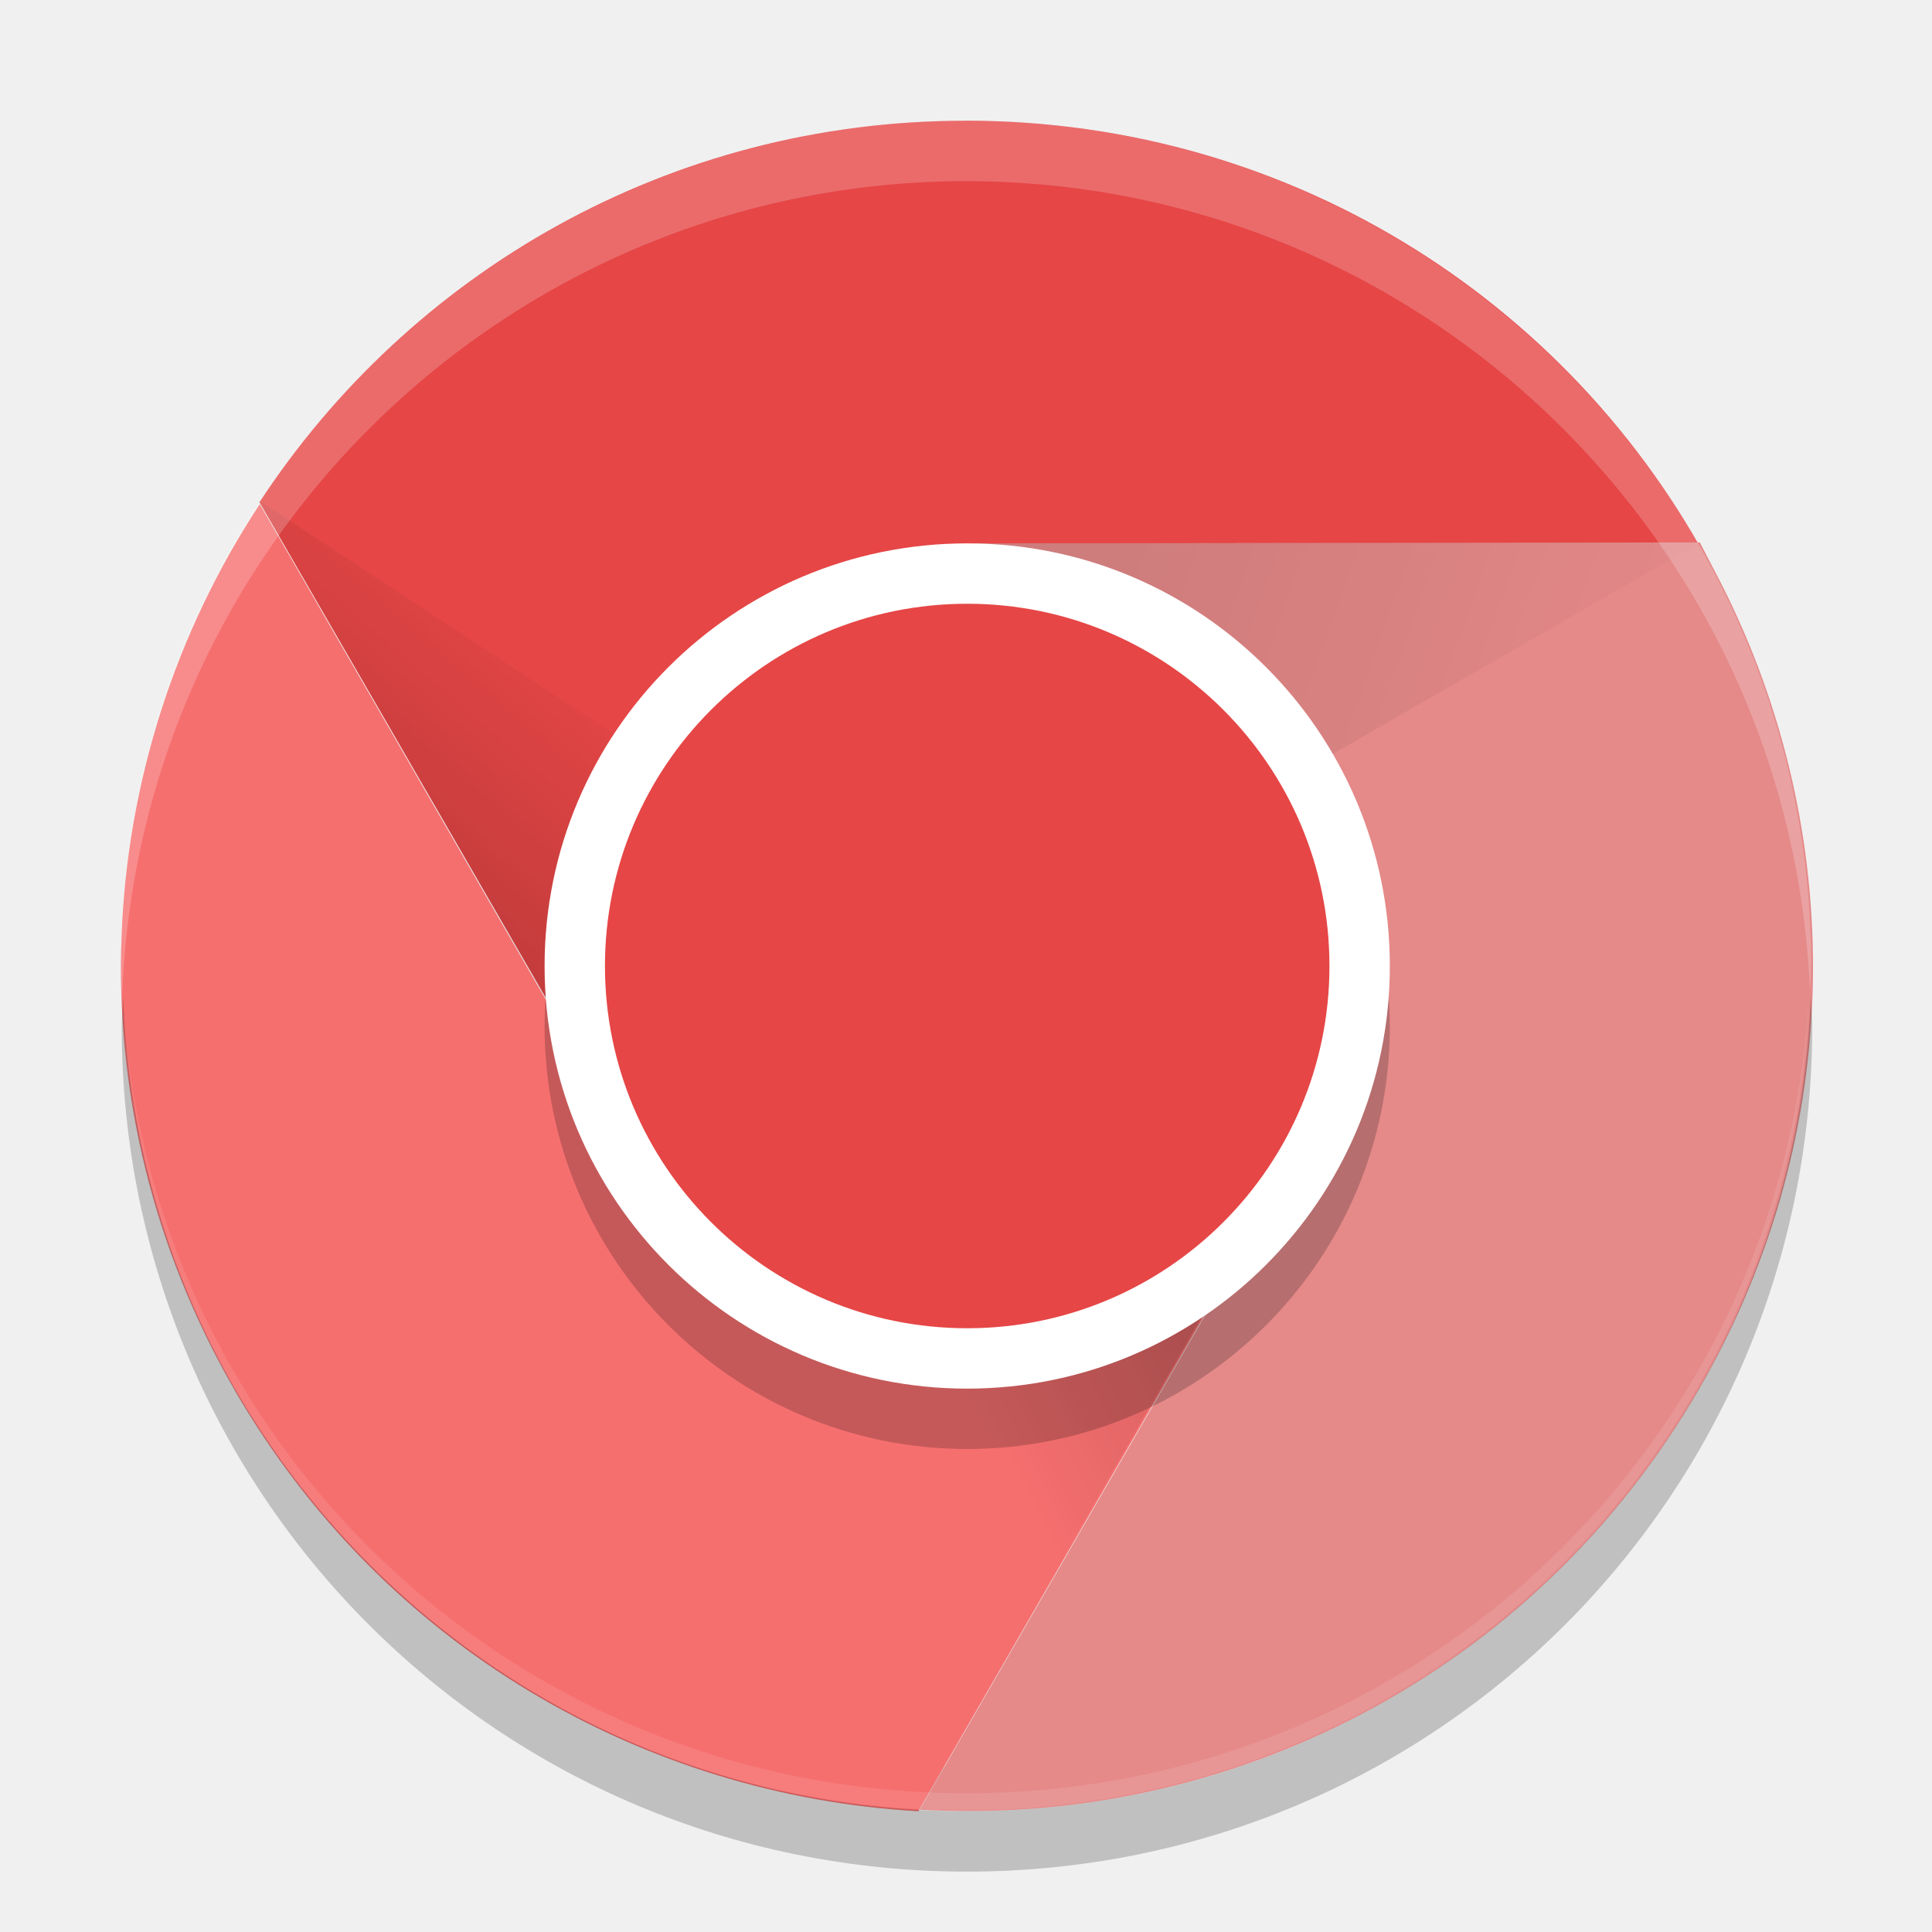
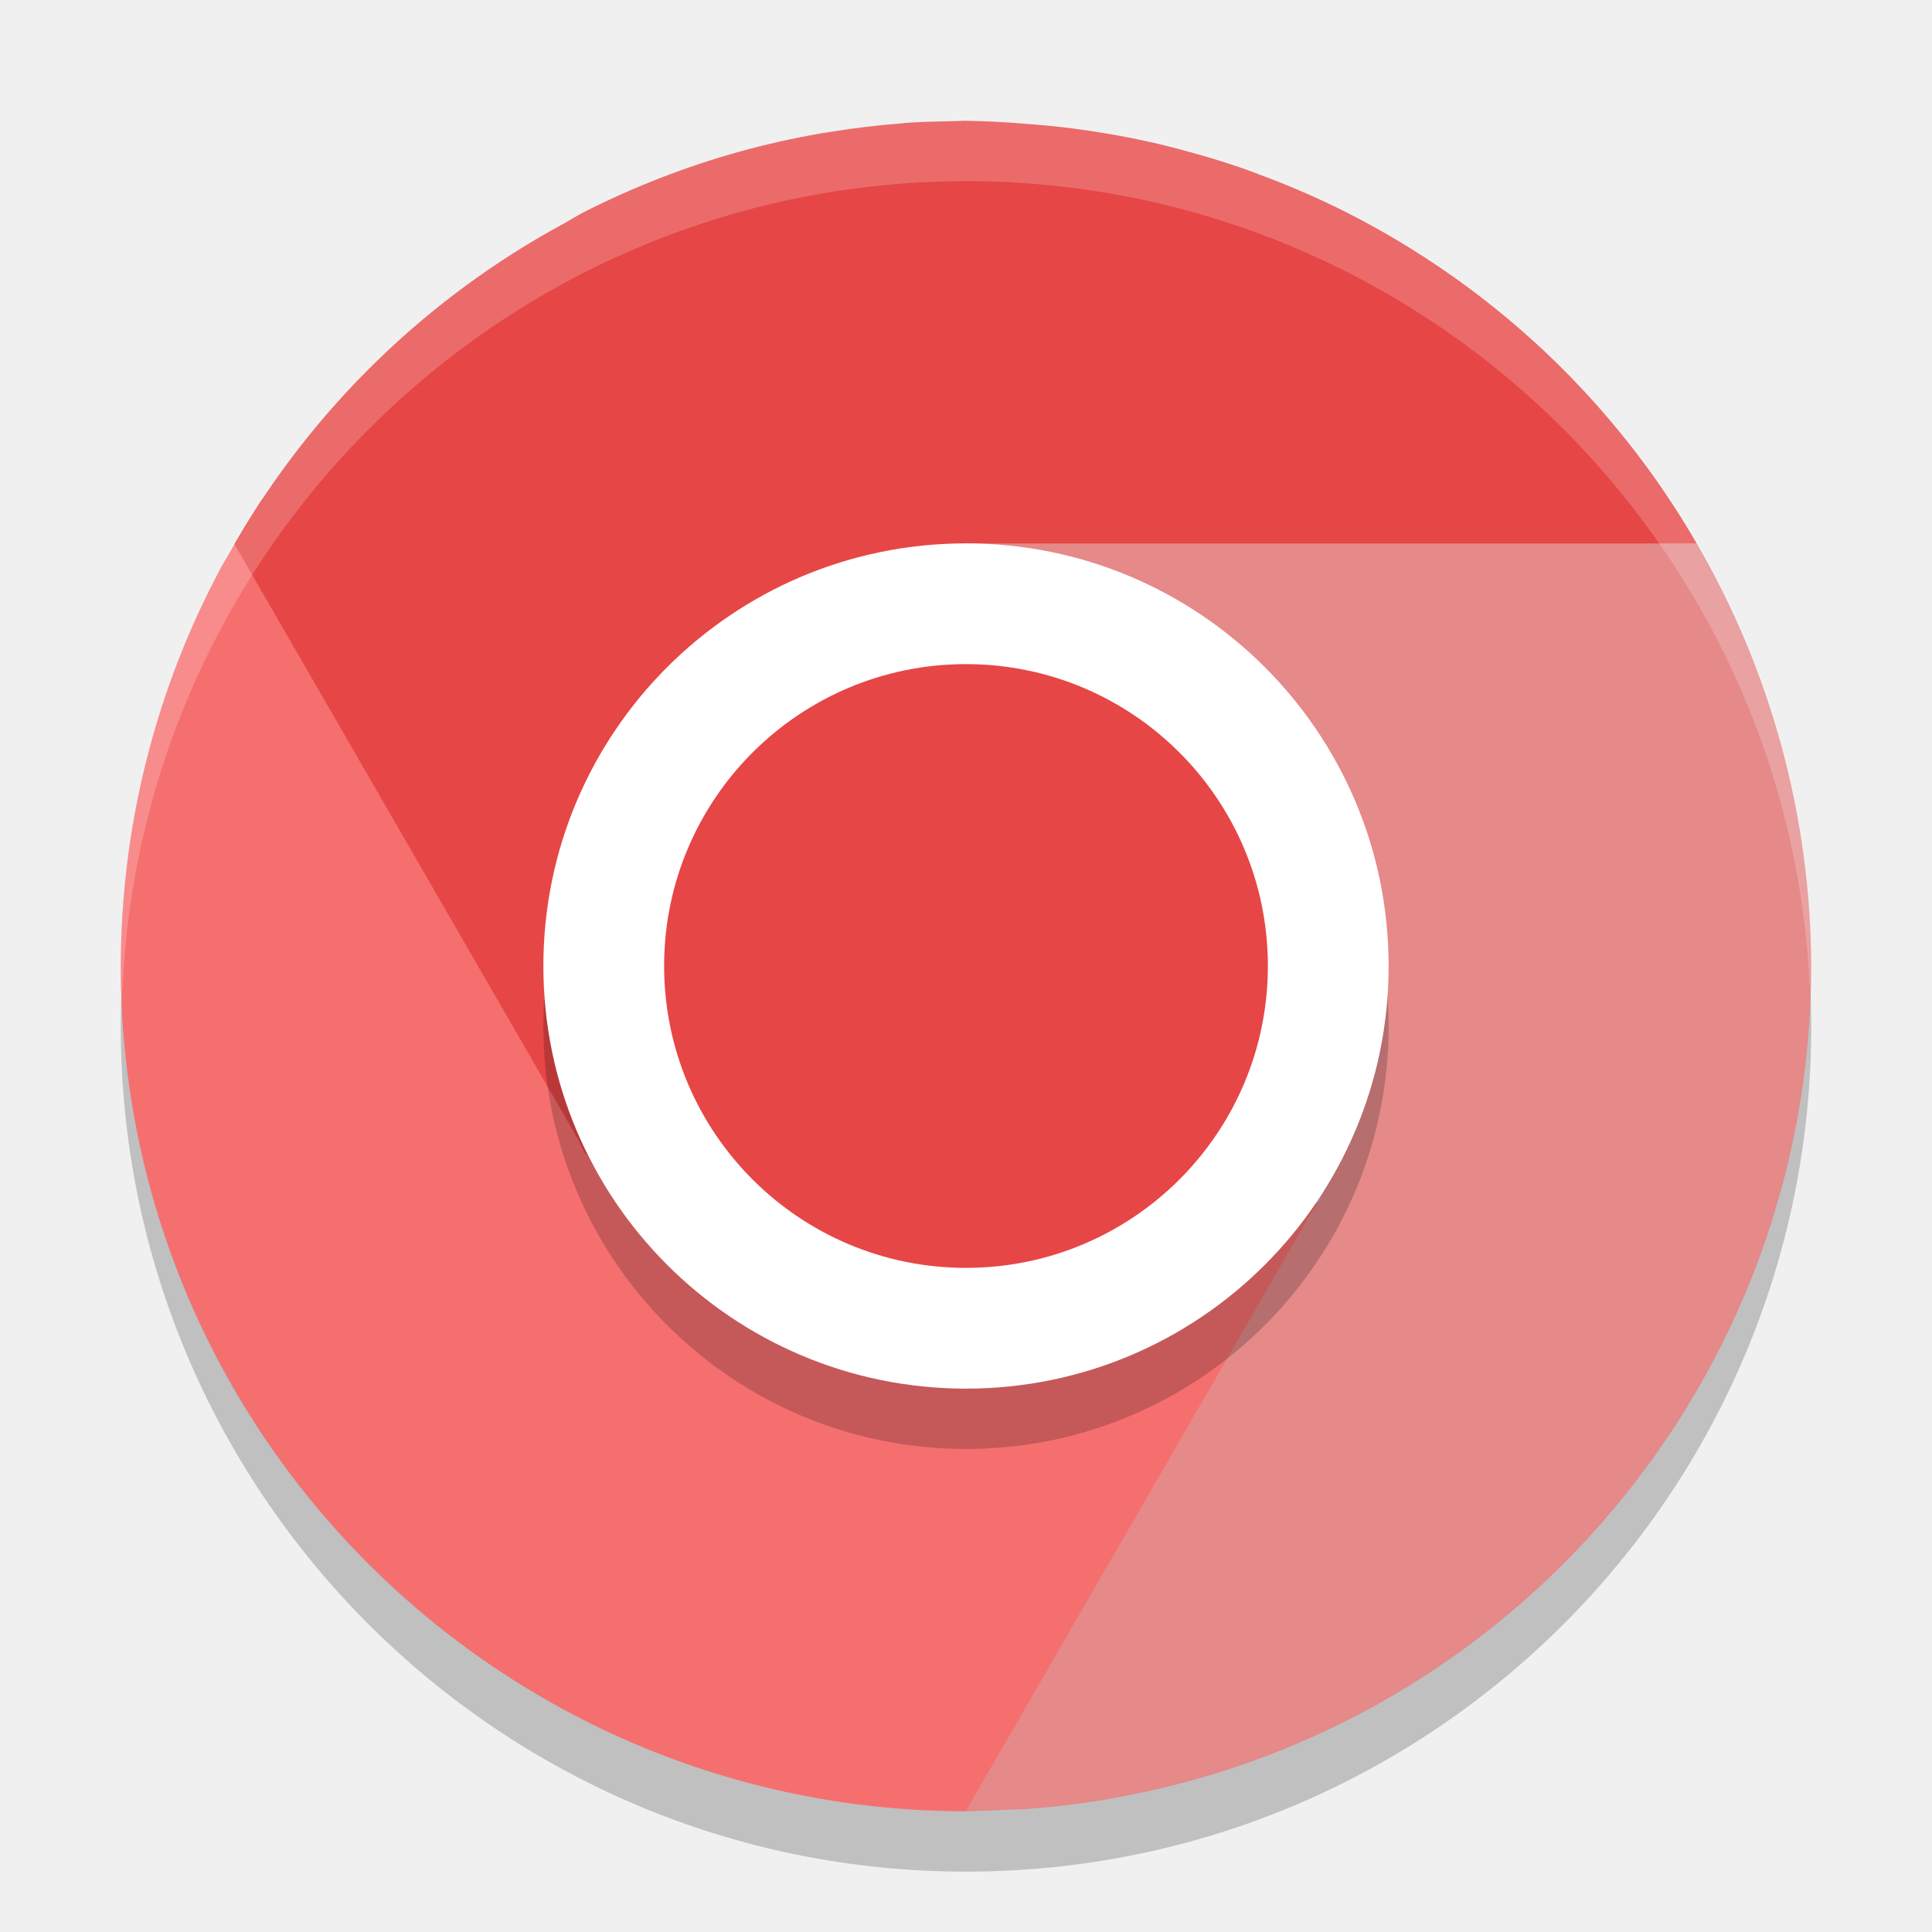
- <svg xmlns="http://www.w3.org/2000/svg" xmlns:xlink="http://www.w3.org/1999/xlink" height="32" width="32" version="1">
-   <defs>
-     <linearGradient id="linearGradient3681">
-       <stop offset="0" />
-       <stop stop-opacity="0" offset="1" />
-     </linearGradient>
-     <linearGradient id="linearGradient8501" x1="148" xlink:href="#linearGradient3681" gradientUnits="userSpaceOnUse" y1="262" gradientTransform="matrix(.69964 0 0 .69964 -95.948 -165.91)" x2="154" y2="255" />
-     <linearGradient id="linearGradient8503" x1="163" xlink:href="#linearGradient3681" gradientUnits="userSpaceOnUse" y1="251" gradientTransform="matrix(.69964 0 0 .69964 -95.948 -165.91)" x2="177" y2="256" />
-     <linearGradient id="linearGradient8505" x1="168" xlink:href="#linearGradient3681" gradientUnits="userSpaceOnUse" y1="266" gradientTransform="matrix(.69964 0 0 .69964 -95.948 -165.91)" x2="160" y2="270" />
-   </defs>
-   <path opacity=".1" d="m15.994 29.985c-7.752 0-13.993-6.241-13.993-13.993 0-0.117-0.003-0.233 0-0.35 0.185 7.588 6.358 13.643 13.993 13.643 7.635 0 13.808-6.054 13.993-13.643 0.003 0.117 0 0.232 0 0.35 0 7.752-6.241 13.993-13.993 13.993z" />
-   <path d="m15.994 2c-4.909 0-9.201 2.514-11.697 6.319l6.166 10.669c-0.484-0.892-0.766-1.905-0.766-2.995 0-3.488 2.83-4.51 6.297-4.897l12.506-1.401c-2.296-4.575-7.02-7.696-12.506-7.696z" fill="#dd4d3e" style="fill:#e64646;fill-opacity:1" />
-   <path d="m3.89 23.029c2.454 4.252 6.778 6.712 11.321 6.971l6.157-10.674c-0.531 0.865-1.267 1.615-2.211 2.16-3.021 1.744-6.857 0.716-8.601-2.305l-6.253-10.831c-2.814 4.276-3.155 9.927-0.412 14.679z" fill="#109f5b" style="fill:#f66f6f;fill-opacity:1" />
-   <path d="m28.151 22.991c2.454-4.251 2.423-9.226 0.376-13.289l-0.372-0.718-12.14 0.016c1.015 0.027 2.222 0.997 3.166 1.542 3.021 1.744 4.049 5.58 2.305 8.601l-6.253 10.831c5.11 0.299 10.175-2.231 12.918-6.982z" fill="#ffce41" style="fill:#e58989;fill-opacity:1" />
-   <path opacity=".2" d="m10.541 19.141 5.453-3.148-11.714-7.709z" fill="url(#linearGradient8501)" />
-   <path opacity=".1" d="m16.015 9-0.021 6.993 12.161-7.008z" fill="url(#linearGradient8503)" />
-   <path opacity=".2" d="m21.447 19.141-5.453-3.148-0.819 13.999z" fill="url(#linearGradient8505)" />
-   <rect opacity=".2" ry="7" rx="7" transform="matrix(0,-1,-1,0,0,0)" height="14" width="14" y="-23.02" x="-24" />
-   <rect transform="matrix(0,-1,-1,0,0,0)" rx="7" ry="7" height="14" width="14" y="-23.02" x="-23" fill="#fff" />
-   <path opacity=".1" d="m2.023 16.43c0.23 7.547 6.366 13.555 13.971 13.555 7.605 0 13.74-6.008 13.971-13.555-0.373 7.414-6.461 13.271-13.971 13.271-7.51 0-13.597-5.857-13.971-13.271z" fill="#fff" />
-   <rect ry="6" rx="6" transform="matrix(0,-1,-1,0,0,0)" height="12" width="12" y="-22.02" x="-22" fill="#4587f3" style="fill:#e64646;fill-opacity:1" />
-   <path opacity=".2" d="m2.041 16.5c-0.006 0.167-0.025 0.331-0.025 0.5 0 7.756 6.244 14 14 14s14-6.244 14-14c0-0.169-0.02-0.333-0.025-0.5-0.265 7.521-6.388 13.5-13.975 13.5-7.588 0-13.711-5.979-13.975-13.5z" />
-   <path opacity=".2" fill="#fff" d="m16 2a14 14 0 0 0 -14 14 14 14 0 0 0 0.021 0.586 14 14 0 0 1 13.978 -13.586 14 14 0 0 1 13.979 13.414 14 14 0 0 0 0.021 -0.414 14 14 0 0 0 -14 -14z" />
+ <svg xmlns="http://www.w3.org/2000/svg" height="32" width="32" version="1">
+   <circle r="14" style="opacity:.2" cx="16" cy="17" />
+   <path style="opacity:.1" d="m15.994 29.985c-7.752 0-13.993-6.241-13.993-13.993 0-0.117-0.003-0.233 0-0.35 0.185 7.588 6.358 13.643 13.993 13.643 7.635 0 13.808-6.054 13.993-13.643 0.003 0.117 0 0.232 0 0.35 0 7.752-6.241 13.993-13.993 13.993z" />
+   <path style="fill:#f66f6f" d="m4.35 8.252c-0.241 0.366-0.464 0.758-0.689 1.146a14 14 0 0 0 -1.66 6.602 14 14 0 0 0 14 14 14 14 0 0 0 0.215 -0.008l6.629-11.023c-0.531 0.865-2.743 1.972-3.688 2.518-3.021 1.744-6.857 0.617-8.602-2.404l-6.205-10.83z" />
+   <path style="fill:#e58989" d="m16.016 9c-0.015 0 2.222 0.998 3.166 1.543 2.412 1.393 2.664 6.367 2.67 8.381l0.404 0.234-0.412 0.713c-0 0.001 0 0.033 0 0.033l-0.156 0.236-5.688 9.852c0.037 0.001 0.074 0.004 0.111 0.004a14 14 0 0 0 0.58 -0.021c0.112-0.005 0.224-0.006 0.336-0.014a14 14 0 0 0 1.316 -0.16c0.029-0.005 0.057-0.011 0.086-0.016a14 14 0 0 0 11.57 -13.785 14 14 0 0 0 -1.896 -7h-12.088z" />
+   <path style="fill:#e64646" d="m15.994 2a14 14 0 0 0 -0.242 0.008 14 14 0 0 0 -0.742 0.027 14 14 0 0 0 -0.041 0.006 14 14 0 0 0 -1.266 0.152c-0.043 0.007-0.086 0.012-0.129 0.02-0.003 0-0.005 0.001-0.008 0.002a14 14 0 0 0 -1.311 0.295 14 14 0 0 0 -2.605 1.014 14 14 0 0 0 -0.311 0.178 14 14 0 0 0 -5.457 5.309l5.689 9.855 0.119 0.238 0.029 0.018 0.268 0.465 2.455 1.973 0.682-0.291 0.781 0.492c-0.092-0.17-0.185-0.425-0.275-0.709l4.592-1.963-4.752-8.232c0.435-1.003 1.195-1.706 2.529-1.855h12.104a14 14 0 0 0 -0.76 -1.176 14 14 0 0 0 -0.855 -1.07 14 14 0 0 0 -0.037 -0.043 14 14 0 0 0 -0.908 -0.932 14 14 0 0 0 -0.096 -0.088 14 14 0 0 0 -0.959 -0.803 14 14 0 0 0 -0.135 -0.102 14 14 0 0 0 -0.99 -0.674 14 14 0 0 0 -0.191 -0.117 14 14 0 0 0 -0.996 -0.543 14 14 0 0 0 -0.283 -0.135 14 14 0 0 0 -0.957 -0.4 14 14 0 0 0 -0.369 -0.137 14 14 0 0 0 -0.922 -0.281 14 14 0 0 0 -0.463 -0.119 14 14 0 0 0 -0.861 -0.172 14 14 0 0 0 -0.549 -0.082 14 14 0 0 0 -0.785 -0.078 14 14 0 0 0 -0.986 -0.049 14 14 0 0 0 -0.006 0z" />
+   <path style="opacity:.2;fill:#ffffff" d="m16 2a14 14 0 0 0 -14 14 14 14 0 0 0 0.021 0.586 14 14 0 0 1 13.978 -13.586 14 14 0 0 1 13.979 13.414 14 14 0 0 0 0.021 -0.414 14 14 0 0 0 -14 -14z" />
+   <rect style="opacity:.2" transform="matrix(0,-1,-1,0,0,0)" rx="7" ry="7" height="14" width="14" y="-23" x="-24" />
+   <rect ry="7" style="fill:#ffffff" rx="7" transform="matrix(0,-1,-1,0,0,0)" height="14" width="14" y="-23" x="-23" />
+   <rect style="fill:#e64646" transform="matrix(0,-1,-1,0,0,0)" rx="5" ry="5" height="10" width="10" y="-21" x="-21" />
</svg>
